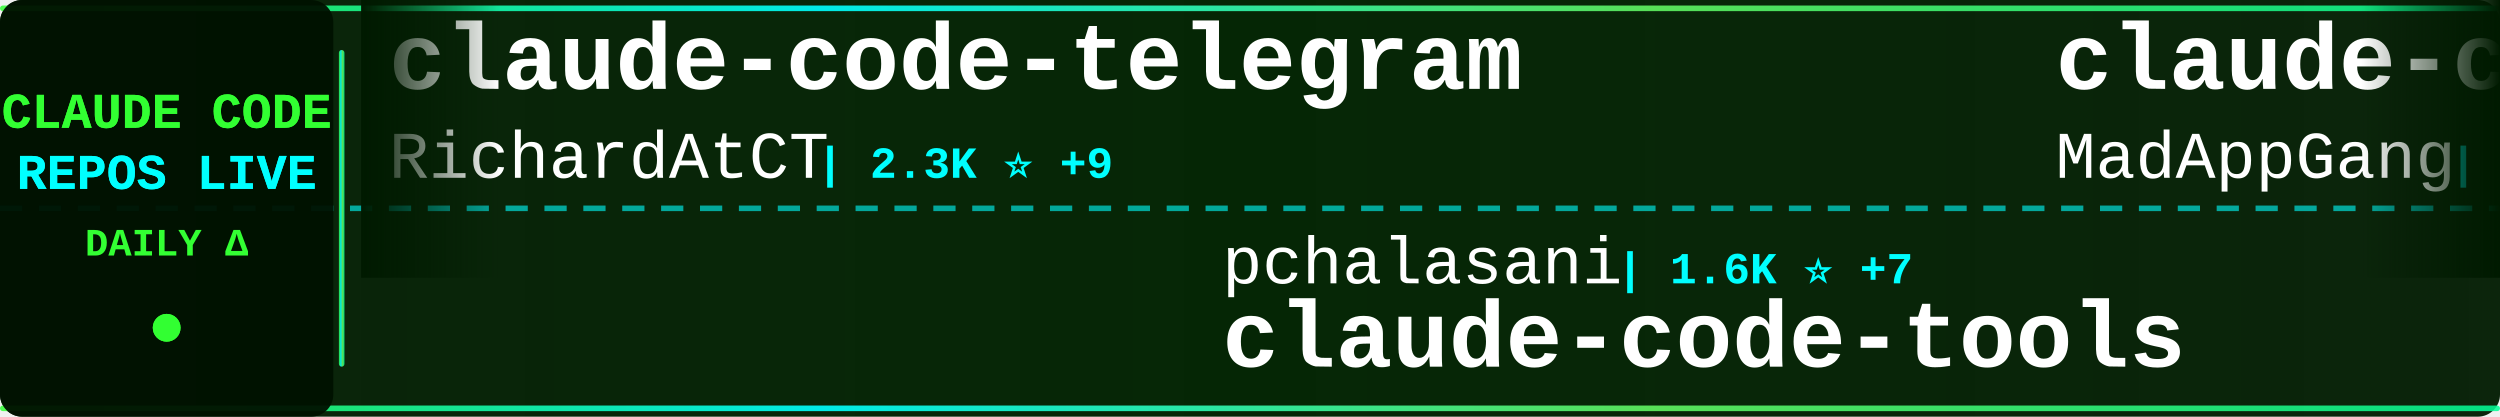
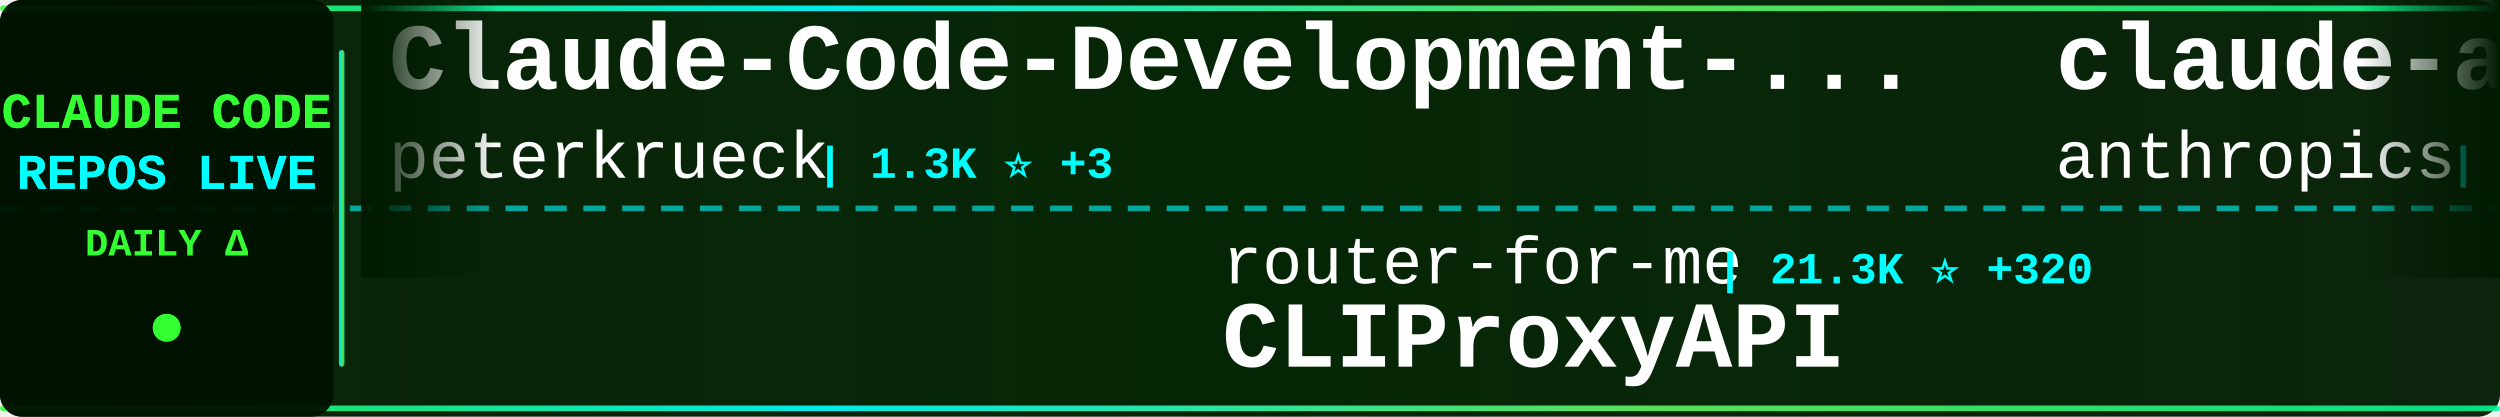
<svg xmlns="http://www.w3.org/2000/svg" width="900" height="150">
  <defs>
    <linearGradient id="tickerBg" x1="0%" y1="0%" x2="100%" y2="0%">
      <stop offset="0%" style="stop-color:#001a00;stop-opacity:0.95" />
      <stop offset="50%" style="stop-color:#002200;stop-opacity:0.98" />
      <stop offset="100%" style="stop-color:#001a00;stop-opacity:0.95" />
    </linearGradient>
    <linearGradient id="borderGrad" x1="0%" y1="0%" x2="100%" y2="0%">
      <stop offset="0%" style="stop-color:#33ff33;stop-opacity:0.85">
        <animate attributeName="stop-opacity" values="0.85;1;0.85" dur="2s" repeatCount="indefinite" />
      </stop>
      <stop offset="33%" style="stop-color:#00ffff;stop-opacity:0.9">
        <animate attributeName="stop-opacity" values="0.9;1;0.9" dur="2.2s" repeatCount="indefinite" />
      </stop>
      <stop offset="66%" style="stop-color:#66ff66;stop-opacity:0.85">
        <animate attributeName="stop-opacity" values="0.85;1;0.85" dur="1.8s" repeatCount="indefinite" />
      </stop>
      <stop offset="100%" style="stop-color:#00ff99;stop-opacity:0.85">
        <animate attributeName="stop-opacity" values="0.85;1;0.85" dur="2s" repeatCount="indefinite" />
      </stop>
    </linearGradient>
    <filter id="textGlow">
      <feGaussianBlur stdDeviation="0.1" result="coloredBlur" />
      <feMerge>
        <feMergeNode in="coloredBlur" />
        <feMergeNode in="SourceGraphic" />
      </feMerge>
    </filter>
    <filter id="metricGlow">
      <feGaussianBlur stdDeviation="0.2" result="coloredBlur" />
      <feMerge>
        <feMergeNode in="coloredBlur" />
        <feMergeNode in="SourceGraphic" />
      </feMerge>
    </filter>
    <linearGradient id="leftFade" x1="0%" y1="0%" x2="100%" y2="0%">
      <stop offset="0%" style="stop-color:#001a00;stop-opacity:1" />
      <stop offset="100%" style="stop-color:#001a00;stop-opacity:0" />
    </linearGradient>
    <linearGradient id="rightFade" x1="0%" y1="0%" x2="100%" y2="0%">
      <stop offset="0%" style="stop-color:#001a00;stop-opacity:0" />
      <stop offset="100%" style="stop-color:#001a00;stop-opacity:1" />
    </linearGradient>
  </defs>
  <rect width="900" height="150" fill="url(#tickerBg)" rx="8" />
  <rect x="0" y="2" width="900" height="2" fill="url(#borderGrad)" rx="1" />
  <rect x="0" y="146" width="900" height="2" fill="url(#borderGrad)" rx="1" />
  <line x1="0" y1="75" x2="900" y2="75" stroke="#00ffff" stroke-width="2" stroke-dasharray="8 6" opacity="0.6" />
  <rect x="0" y="0" width="120" height="150" fill="#001100" opacity="0.95" rx="8" />
  <text x="60" y="46" font-family="'Courier New', monospace" font-size="18" font-weight="bold" fill="#33ff33" text-anchor="middle" filter="url(#textGlow)">
    CLAUDE CODE
  </text>
  <text x="60" y="68" font-family="'Courier New', monospace" font-size="18" font-weight="bold" fill="#00ffff" text-anchor="middle" filter="url(#textGlow)">
    REPOS LIVE
  </text>
  <text x="60" y="92" font-family="'Courier New', monospace" font-size="14" font-weight="bold" fill="#33ff33" text-anchor="middle">
    DAILY Δ
  </text>
  <circle cx="60" cy="118" r="5" fill="#33ff33" filter="url(#metricGlow)">
    <animate attributeName="r" values="4;6;4" dur="1.5s" repeatCount="indefinite" />
    <animate attributeName="opacity" values="0.6;1;0.6" dur="1.5s" repeatCount="indefinite" />
  </circle>
  <rect x="122" y="18" width="2" height="114" fill="url(#borderGrad)" rx="1" />
  <clipPath id="tickerClip">
    <rect x="130" y="0" width="770" height="150" />
  </clipPath>
  <g clip-path="url(#tickerClip)">
    <g id="tickerItems">
      <animateTransform attributeName="transform" attributeType="XML" type="translate" from="0 0" to="-3000 0" dur="54s" repeatCount="indefinite" />
      <g transform="translate(0, 0)">
-         <text x="140" y="32" font-family="'Courier New', monospace" font-size="34" font-weight="bold" fill="#ffffff">claude-code-telegram</text>
-         <text x="140" y="64" font-family="'Courier New', monospace" font-size="24" font-weight="normal" fill="#ffffff" opacity="1.0">RichardAtCT</text>
-         <text x="294" y="64" font-family="'Courier New', monospace" font-size="16" font-weight="bold" fill="#00ffff"> | 2.3K ⭐ +9</text>
+         <text x="140" y="32" font-family="'Courier New', monospace" font-size="34" font-weight="bold" fill="#ffffff">Claude-Code-Development-...</text>
+         <text x="140" y="64" font-family="'Courier New', monospace" font-size="24" font-weight="normal" fill="#ffffff" opacity="1.0">peterkrueck</text>
+         <text x="294" y="64" font-family="'Courier New', monospace" font-size="16" font-weight="bold" fill="#00ffff"> | 1.3K ⭐ +3</text>
      </g>
      <g transform="translate(300, 0)">
-         <text x="140" y="102" font-family="'Courier New', monospace" font-size="24" font-weight="normal" fill="#ffffff" opacity="1.0">pchalasani</text>
-         <text x="282" y="102" font-family="'Courier New', monospace" font-size="16" font-weight="bold" fill="#00ffff"> | 1.6K ⭐ +7</text>
-         <text x="140" y="132" font-family="'Courier New', monospace" font-size="34" font-weight="bold" fill="#ffffff">claude-code-tools</text>
+         <text x="140" y="102" font-family="'Courier New', monospace" font-size="24" font-weight="normal" fill="#ffffff" opacity="1.0">router-for-me</text>
+         <text x="318" y="102" font-family="'Courier New', monospace" font-size="16" font-weight="bold" fill="#00ffff"> | 21.3K ⭐ +320</text>
+         <text x="140" y="132" font-family="'Courier New', monospace" font-size="34" font-weight="bold" fill="#ffffff">CLIProxyAPI</text>
      </g>
      <g transform="translate(600, 0)">
-         <text x="140" y="32" font-family="'Courier New', monospace" font-size="34" font-weight="bold" fill="#ffffff">claude-code</text>
-         <text x="140" y="64" font-family="'Courier New', monospace" font-size="24" font-weight="normal" fill="#ffffff" opacity="1.0">MadAppGang</text>
-         <text x="282" y="64" font-family="'Courier New', monospace" font-size="16" font-weight="bold" fill="#00ffff"> | 248 ⭐</text>
+         <text x="140" y="32" font-family="'Courier New', monospace" font-size="34" font-weight="bold" fill="#ffffff">claude-agent-sdk-python</text>
+         <text x="140" y="64" font-family="'Courier New', monospace" font-size="24" font-weight="normal" fill="#ffffff" opacity="1.0">anthropics</text>
+         <text x="282" y="64" font-family="'Courier New', monospace" font-size="16" font-weight="bold" fill="#00ffff"> | 6.0K ⭐ +37</text>
      </g>
      <g transform="translate(900, 0)">
-         <text x="140" y="102" font-family="'Courier New', monospace" font-size="24" font-weight="normal" fill="#ffffff" opacity="1.0">lst97</text>
-         <text x="222" y="102" font-family="'Courier New', monospace" font-size="16" font-weight="bold" fill="#00ffff"> | 1.5K ⭐</text>
-         <text x="140" y="132" font-family="'Courier New', monospace" font-size="34" font-weight="bold" fill="#ffffff">claude-code-sub-agents</text>
+         <text x="140" y="102" font-family="'Courier New', monospace" font-size="24" font-weight="normal" fill="#ffffff" opacity="1.0">winfunc</text>
+         <text x="246" y="102" font-family="'Courier New', monospace" font-size="16" font-weight="bold" fill="#00ffff"> | 21.2K ⭐ +24</text>
+         <text x="140" y="132" font-family="'Courier New', monospace" font-size="34" font-weight="bold" fill="#ffffff">opcode</text>
      </g>
      <g transform="translate(1200, 0)">
-         <text x="140" y="32" font-family="'Courier New', monospace" font-size="34" font-weight="bold" fill="#ffffff">claude-code-guide</text>
-         <text x="140" y="64" font-family="'Courier New', monospace" font-size="24" font-weight="normal" fill="#ffffff" opacity="1.0">zebbern</text>
-         <text x="246" y="64" font-family="'Courier New', monospace" font-size="16" font-weight="bold" fill="#00ffff"> | 3.8K ⭐ +14</text>
+         <text x="140" y="32" font-family="'Courier New', monospace" font-size="34" font-weight="bold" fill="#ffffff">claude-code-templates</text>
+         <text x="140" y="64" font-family="'Courier New', monospace" font-size="24" font-weight="normal" fill="#ffffff" opacity="1.0">davila7</text>
+         <text x="246" y="64" font-family="'Courier New', monospace" font-size="16" font-weight="bold" fill="#00ffff"> | 23.8K ⭐ +53</text>
      </g>
      <g transform="translate(1500, 0)">
-         <text x="140" y="102" font-family="'Courier New', monospace" font-size="24" font-weight="normal" fill="#ffffff" opacity="1.0">ding113</text>
-         <text x="246" y="102" font-family="'Courier New', monospace" font-size="16" font-weight="bold" fill="#00ffff"> | 2.2K ⭐ +21</text>
-         <text x="140" y="132" font-family="'Courier New', monospace" font-size="34" font-weight="bold" fill="#ffffff">claude-code-hub</text>
+         <text x="140" y="102" font-family="'Courier New', monospace" font-size="24" font-weight="normal" fill="#ffffff" opacity="1.0">alirezarezvani</text>
+         <text x="330" y="102" font-family="'Courier New', monospace" font-size="16" font-weight="bold" fill="#00ffff"> | 658 ⭐ +5</text>
+         <text x="140" y="132" font-family="'Courier New', monospace" font-size="34" font-weight="bold" fill="#ffffff">claude-code-tresor</text>
      </g>
      <g transform="translate(1800, 0)">
-         <text x="140" y="32" font-family="'Courier New', monospace" font-size="34" font-weight="bold" fill="#ffffff">claude_code_bridge</text>
-         <text x="140" y="64" font-family="'Courier New', monospace" font-size="24" font-weight="normal" fill="#ffffff" opacity="1.0">bfly123</text>
-         <text x="246" y="64" font-family="'Courier New', monospace" font-size="16" font-weight="bold" fill="#00ffff"> | 2.0K ⭐ +27</text>
+         <text x="140" y="32" font-family="'Courier New', monospace" font-size="34" font-weight="bold" fill="#ffffff">claude-code</text>
+         <text x="140" y="64" font-family="'Courier New', monospace" font-size="24" font-weight="normal" fill="#ffffff" opacity="1.0">anthropics</text>
+         <text x="282" y="64" font-family="'Courier New', monospace" font-size="16" font-weight="bold" fill="#00ffff"> | 84.5K ⭐ +435</text>
      </g>
      <g transform="translate(2100, 0)">
-         <text x="140" y="102" font-family="'Courier New', monospace" font-size="24" font-weight="normal" fill="#ffffff" opacity="1.0">d-kimuson</text>
-         <text x="270" y="102" font-family="'Courier New', monospace" font-size="16" font-weight="bold" fill="#00ffff"> | 1.0K ⭐</text>
-         <text x="140" y="132" font-family="'Courier New', monospace" font-size="34" font-weight="bold" fill="#ffffff">claude-code-viewer</text>
+         <text x="140" y="102" font-family="'Courier New', monospace" font-size="24" font-weight="normal" fill="#ffffff" opacity="1.0">pedrohcgs</text>
+         <text x="270" y="102" font-family="'Courier New', monospace" font-size="16" font-weight="bold" fill="#00ffff"> | 799 ⭐ +11</text>
+         <text x="140" y="132" font-family="'Courier New', monospace" font-size="34" font-weight="bold" fill="#ffffff">claude-code-my-workflow</text>
      </g>
      <g transform="translate(2400, 0)">
-         <text x="140" y="32" font-family="'Courier New', monospace" font-size="34" font-weight="bold" fill="#ffffff">Claude-Code-Workflow</text>
-         <text x="140" y="64" font-family="'Courier New', monospace" font-size="24" font-weight="normal" fill="#ffffff" opacity="1.0">catlog22</text>
-         <text x="258" y="64" font-family="'Courier New', monospace" font-size="16" font-weight="bold" fill="#00ffff"> | 1.6K ⭐ +5</text>
+         <text x="140" y="32" font-family="'Courier New', monospace" font-size="34" font-weight="bold" fill="#ffffff">learn-claude-code</text>
+         <text x="140" y="64" font-family="'Courier New', monospace" font-size="24" font-weight="normal" fill="#ffffff" opacity="1.0">shareAI-lab</text>
+         <text x="294" y="64" font-family="'Courier New', monospace" font-size="16" font-weight="bold" fill="#00ffff"> | 43.6K ⭐ +1.3K</text>
      </g>
      <g transform="translate(2700, 0)">
-         <text x="140" y="102" font-family="'Courier New', monospace" font-size="24" font-weight="normal" fill="#ffffff" opacity="1.0">siteboon</text>
-         <text x="258" y="102" font-family="'Courier New', monospace" font-size="16" font-weight="bold" fill="#00ffff"> | 9.1K ⭐ +42</text>
-         <text x="140" y="132" font-family="'Courier New', monospace" font-size="34" font-weight="bold" fill="#ffffff">claudecodeui</text>
+         <text x="140" y="102" font-family="'Courier New', monospace" font-size="24" font-weight="normal" fill="#ffffff" opacity="1.0">lyconear</text>
+         <text x="258" y="102" font-family="'Courier New', monospace" font-size="16" font-weight="bold" fill="#00ffff"> | 4 ⭐</text>
+         <text x="140" y="132" font-family="'Courier New', monospace" font-size="34" font-weight="bold" fill="#ffffff">Claude-Code</text>
      </g>
      <g transform="translate(3000, 0)">
-         <text x="140" y="32" font-family="'Courier New', monospace" font-size="34" font-weight="bold" fill="#ffffff">claude-code-telegram</text>
-         <text x="140" y="64" font-family="'Courier New', monospace" font-size="24" font-weight="normal" fill="#ffffff" opacity="1.0">RichardAtCT</text>
-         <text x="294" y="64" font-family="'Courier New', monospace" font-size="16" font-weight="bold" fill="#00ffff"> | 2.3K ⭐ +9</text>
+         <text x="140" y="32" font-family="'Courier New', monospace" font-size="34" font-weight="bold" fill="#ffffff">Claude-Code-Development-...</text>
+         <text x="140" y="64" font-family="'Courier New', monospace" font-size="24" font-weight="normal" fill="#ffffff" opacity="1.0">peterkrueck</text>
+         <text x="294" y="64" font-family="'Courier New', monospace" font-size="16" font-weight="bold" fill="#00ffff"> | 1.3K ⭐ +3</text>
      </g>
      <g transform="translate(3300, 0)">
-         <text x="140" y="102" font-family="'Courier New', monospace" font-size="24" font-weight="normal" fill="#ffffff" opacity="1.0">pchalasani</text>
-         <text x="282" y="102" font-family="'Courier New', monospace" font-size="16" font-weight="bold" fill="#00ffff"> | 1.6K ⭐ +7</text>
-         <text x="140" y="132" font-family="'Courier New', monospace" font-size="34" font-weight="bold" fill="#ffffff">claude-code-tools</text>
+         <text x="140" y="102" font-family="'Courier New', monospace" font-size="24" font-weight="normal" fill="#ffffff" opacity="1.0">router-for-me</text>
+         <text x="318" y="102" font-family="'Courier New', monospace" font-size="16" font-weight="bold" fill="#00ffff"> | 21.3K ⭐ +320</text>
+         <text x="140" y="132" font-family="'Courier New', monospace" font-size="34" font-weight="bold" fill="#ffffff">CLIProxyAPI</text>
      </g>
      <g transform="translate(3600, 0)">
-         <text x="140" y="32" font-family="'Courier New', monospace" font-size="34" font-weight="bold" fill="#ffffff">claude-code</text>
-         <text x="140" y="64" font-family="'Courier New', monospace" font-size="24" font-weight="normal" fill="#ffffff" opacity="1.0">MadAppGang</text>
-         <text x="282" y="64" font-family="'Courier New', monospace" font-size="16" font-weight="bold" fill="#00ffff"> | 248 ⭐</text>
+         <text x="140" y="32" font-family="'Courier New', monospace" font-size="34" font-weight="bold" fill="#ffffff">claude-agent-sdk-python</text>
+         <text x="140" y="64" font-family="'Courier New', monospace" font-size="24" font-weight="normal" fill="#ffffff" opacity="1.0">anthropics</text>
+         <text x="282" y="64" font-family="'Courier New', monospace" font-size="16" font-weight="bold" fill="#00ffff"> | 6.0K ⭐ +37</text>
      </g>
      <g transform="translate(3900, 0)">
-         <text x="140" y="102" font-family="'Courier New', monospace" font-size="24" font-weight="normal" fill="#ffffff" opacity="1.0">lst97</text>
-         <text x="222" y="102" font-family="'Courier New', monospace" font-size="16" font-weight="bold" fill="#00ffff"> | 1.5K ⭐</text>
-         <text x="140" y="132" font-family="'Courier New', monospace" font-size="34" font-weight="bold" fill="#ffffff">claude-code-sub-agents</text>
+         <text x="140" y="102" font-family="'Courier New', monospace" font-size="24" font-weight="normal" fill="#ffffff" opacity="1.0">winfunc</text>
+         <text x="246" y="102" font-family="'Courier New', monospace" font-size="16" font-weight="bold" fill="#00ffff"> | 21.2K ⭐ +24</text>
+         <text x="140" y="132" font-family="'Courier New', monospace" font-size="34" font-weight="bold" fill="#ffffff">opcode</text>
      </g>
    </g>
  </g>
  <rect x="130" y="0" width="50" height="100" fill="url(#leftFade)" />
  <rect x="850" y="0" width="50" height="100" fill="url(#rightFade)" />
</svg>
